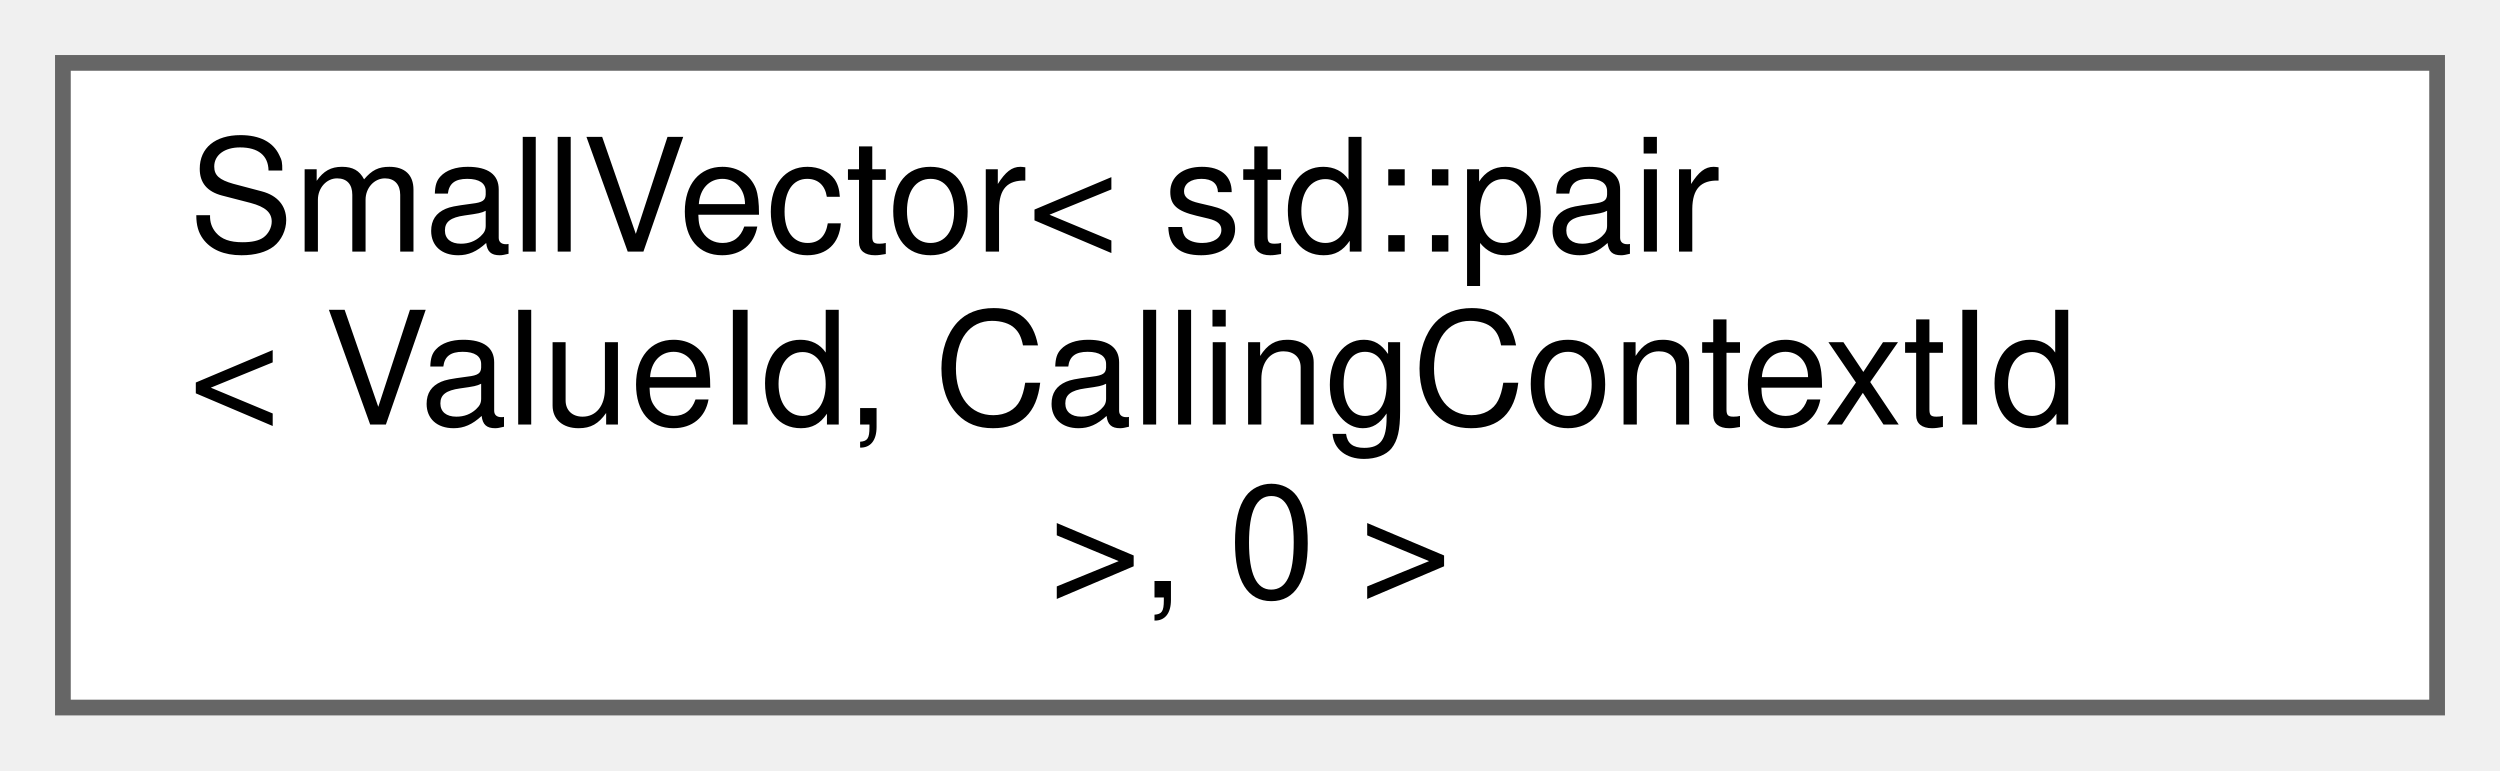
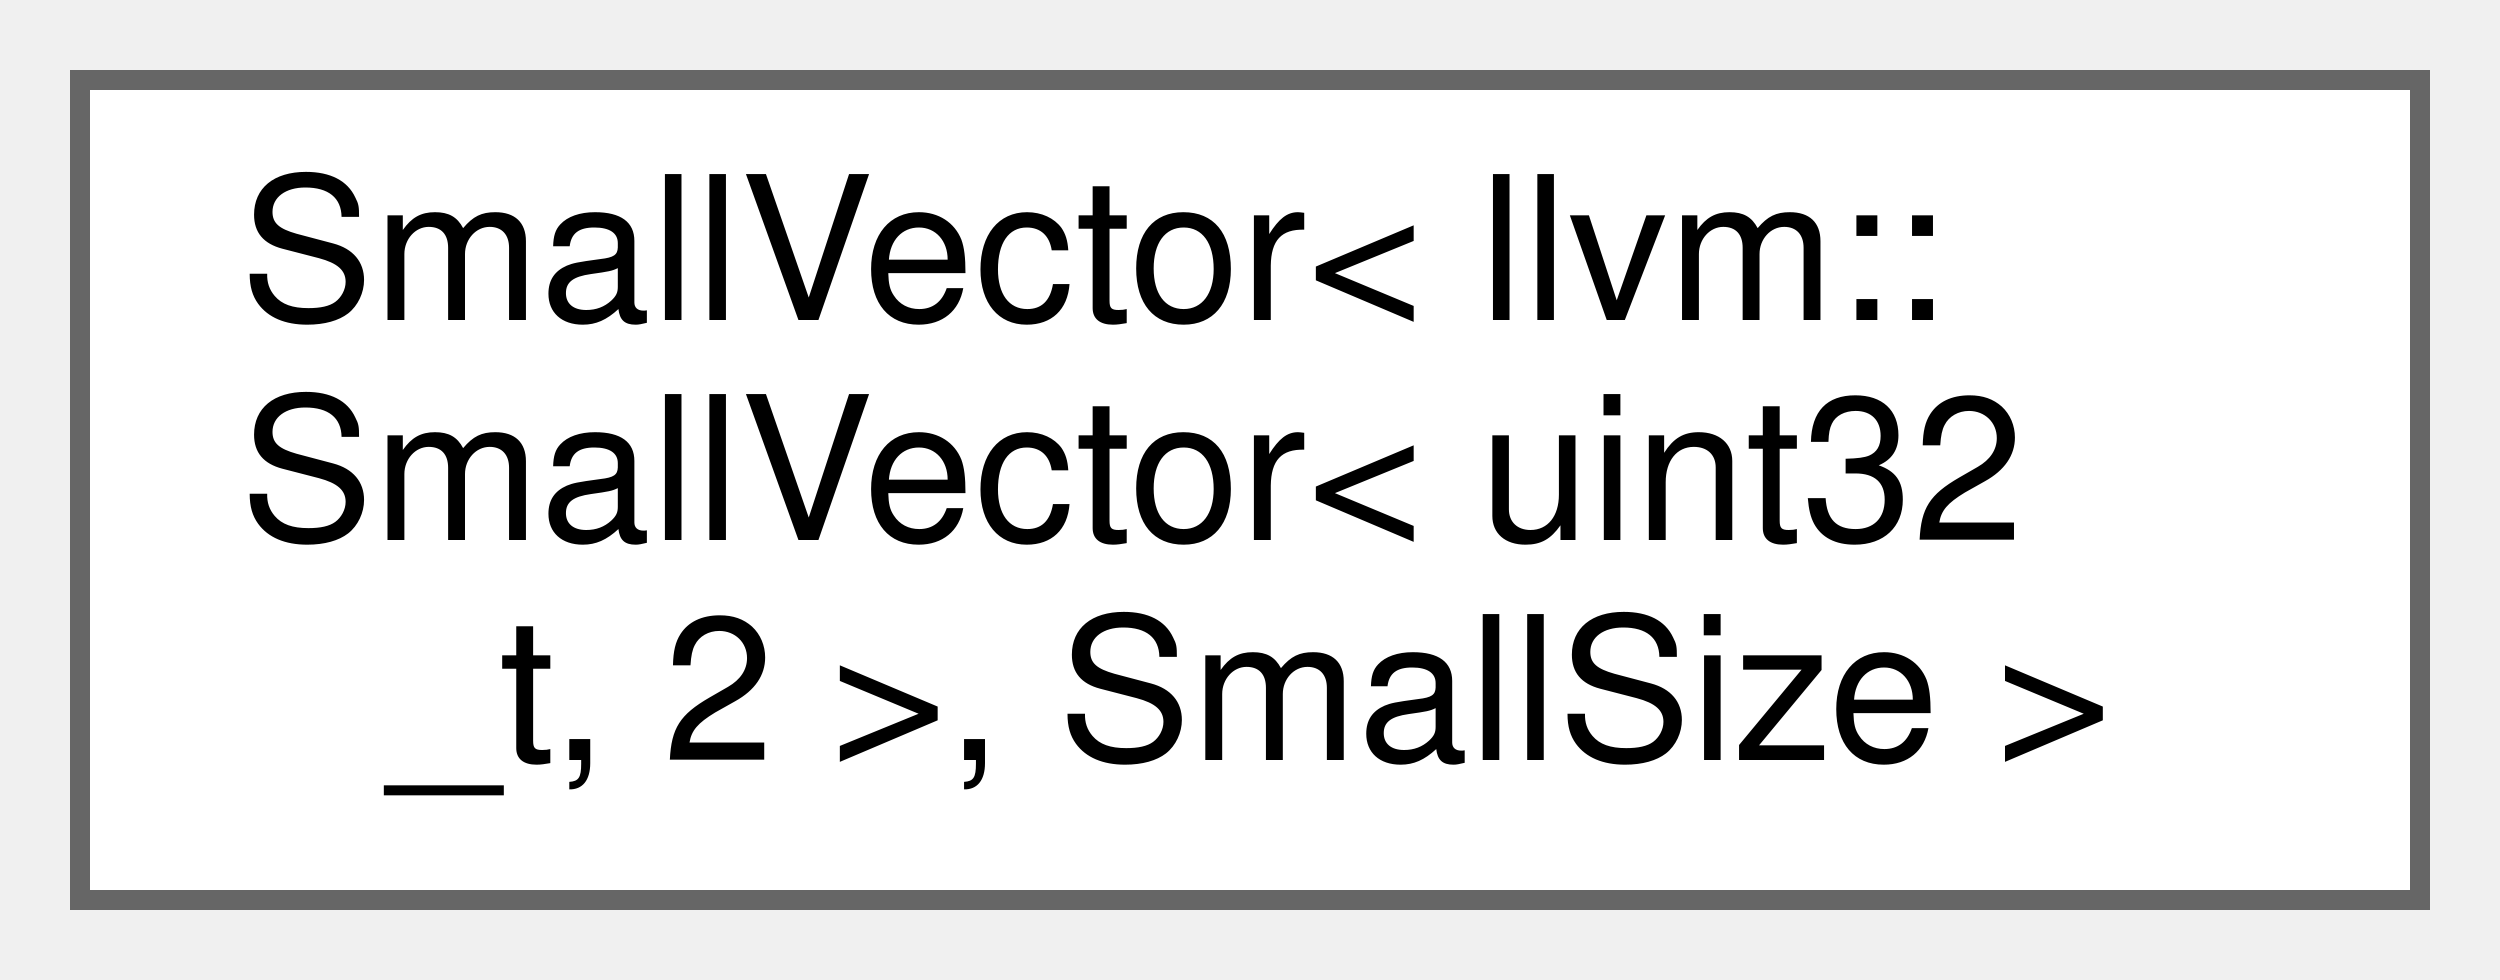
- <svg xmlns="http://www.w3.org/2000/svg" xmlns:xlink="http://www.w3.org/1999/xlink" width="159pt" height="49pt" viewBox="0.00 0.00 159.00 49.00">
+ <svg xmlns="http://www.w3.org/2000/svg" xmlns:xlink="http://www.w3.org/1999/xlink" width="125pt" height="49pt" viewBox="0.00 0.00 125.00 49.00">
  <g id="graph0" class="graph" transform="scale(1 1) rotate(0) translate(4 45)">
    <g id="Node000000" class="node">
      <g id="a_Node000000">
-         <a xlink:href="classllvm_1_1SmallVector_3_01std_1_1pair_3_01ValueId_00_01CallingContextId_01_4_00_010_01_4.html" target="_top" xlink:title=" ">
-           <polygon fill="white" stroke="#666666" points="151,-41 0,-41 0,0 151,0 151,-41" />
-           <text text-anchor="start" x="8" y="-29" font-family="Helvetica,sans-Serif" font-size="10.00">SmallVector&lt; std::pair</text>
-           <text text-anchor="start" x="8" y="-18" font-family="Helvetica,sans-Serif" font-size="10.00">&lt; ValueId, CallingContextId</text>
-           <text text-anchor="middle" x="75.5" y="-7" font-family="Helvetica,sans-Serif" font-size="10.00"> &gt;, 0 &gt;</text>
+         <a xlink:href="classllvm_1_1SmallVector_3_01llvm_1_1SmallVector_3_01uint32__t_00_012_01_4_00_01SmallSize_01_4.html" target="_top" xlink:title=" ">
+           <polygon fill="white" stroke="#666666" points="117,-41 0,-41 0,0 117,0 117,-41" />
+           <text text-anchor="start" x="8" y="-29" font-family="Helvetica,sans-Serif" font-size="10.00">SmallVector&lt; llvm::</text>
+           <text text-anchor="start" x="8" y="-18" font-family="Helvetica,sans-Serif" font-size="10.00">SmallVector&lt; uint32</text>
+           <text text-anchor="middle" x="58.5" y="-7" font-family="Helvetica,sans-Serif" font-size="10.00">_t, 2 &gt;, SmallSize &gt;</text>
        </a>
      </g>
    </g>
  </g>
</svg>
